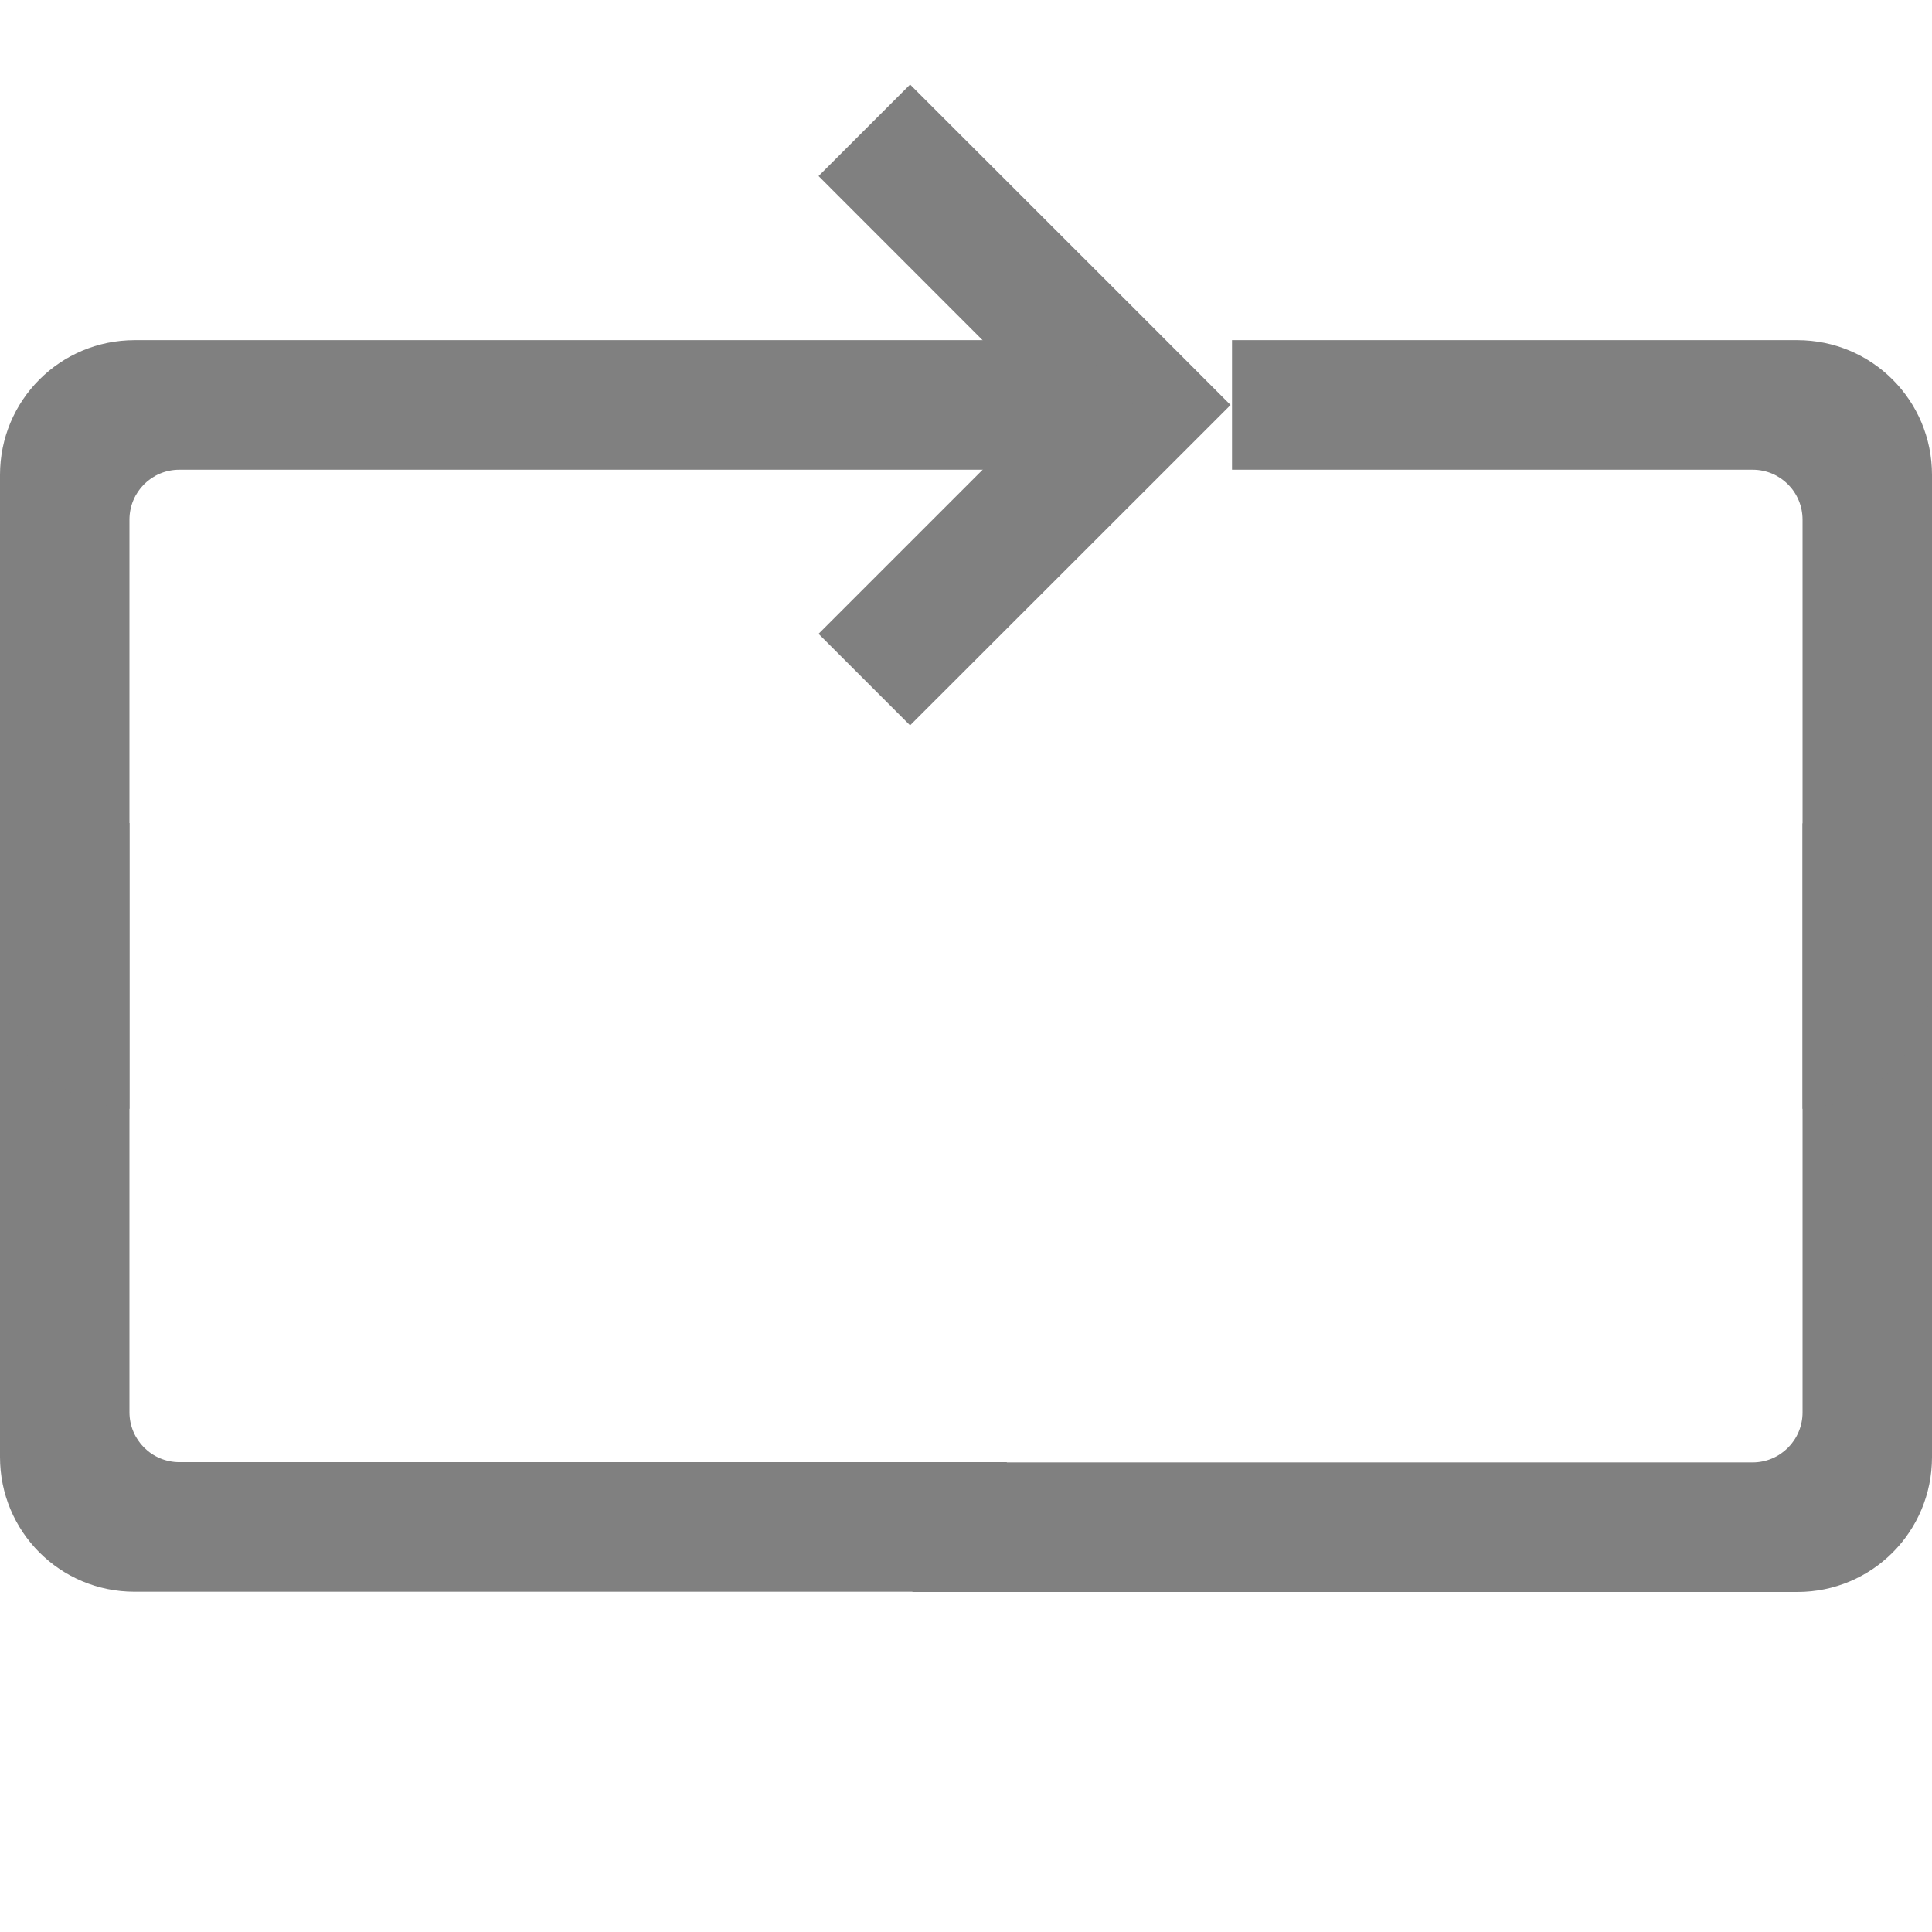
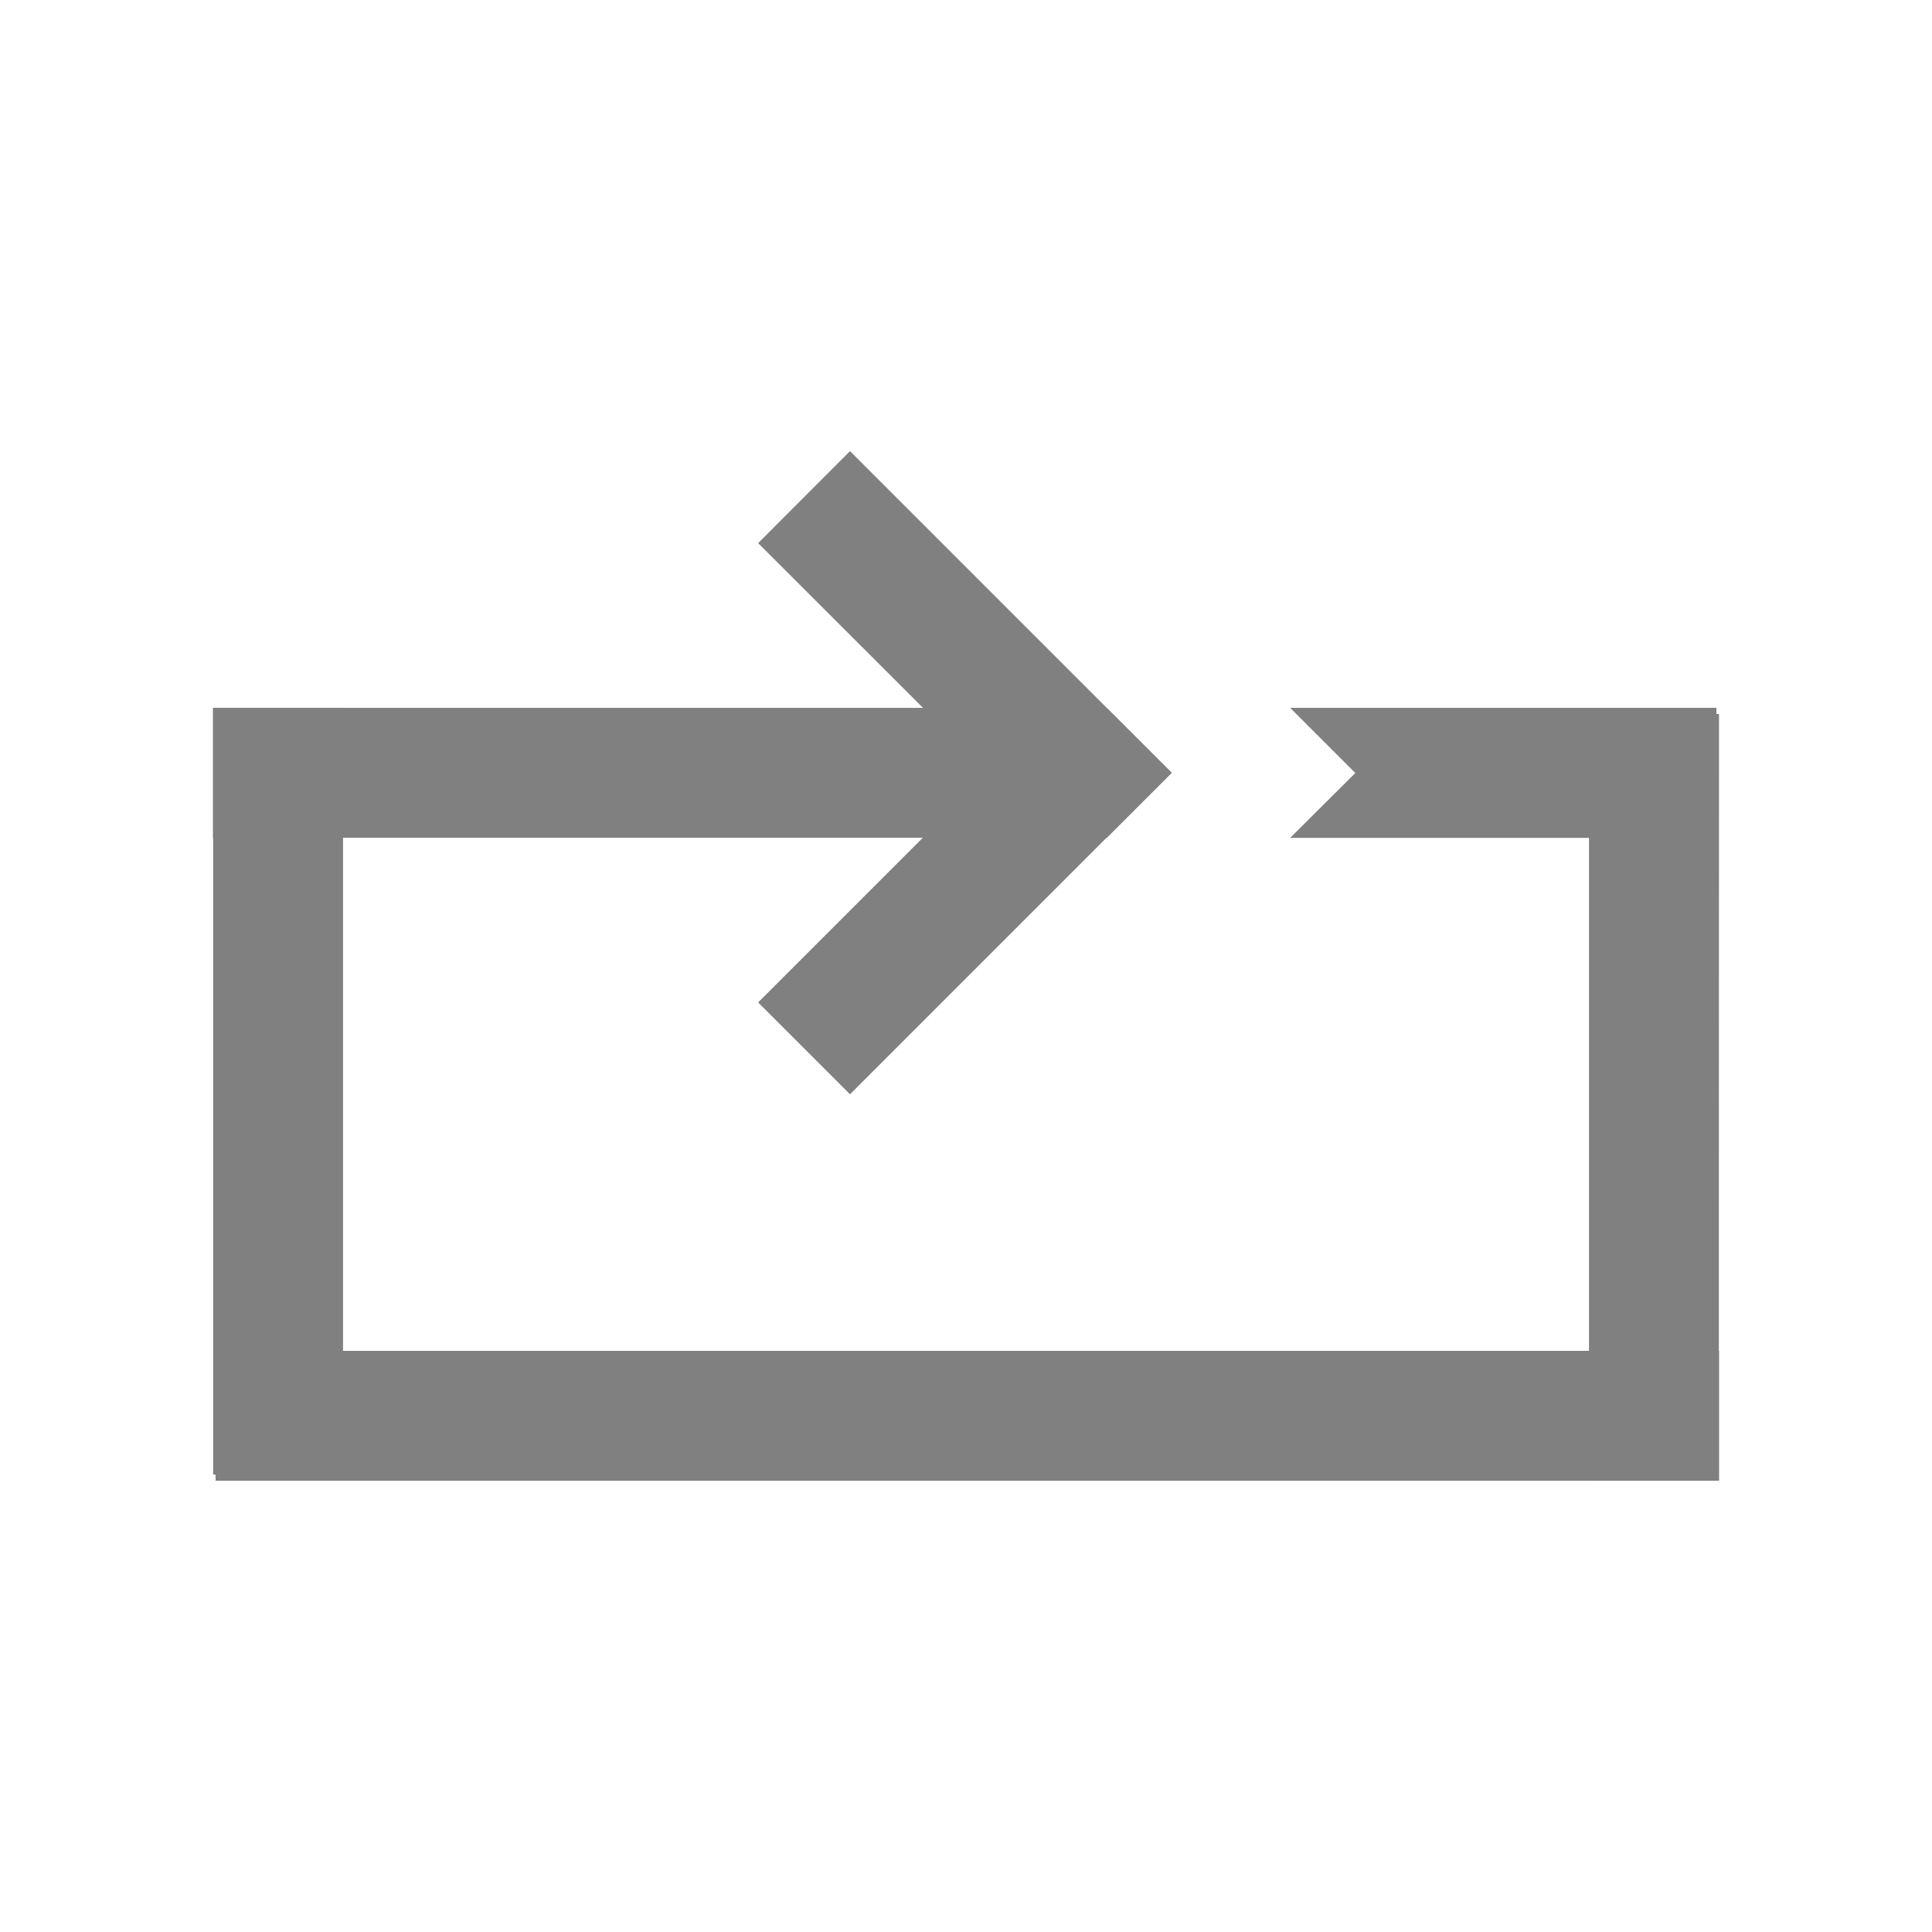
- <svg xmlns="http://www.w3.org/2000/svg" height="16" width="16" version="1.1" id="svg8">
-   <defs id="defs12" />
-   <g id="g819" transform="matrix(-1,0,0,1,16,0)">
-     <path id="rect849-3-7" d="m 14.928,6.816 v 4.879 c 0,0.229 -0.185,0.414 -0.414,0.414 H 11.416 10.203 8.734 7.662 v 0.002 H 1.486 c -0.229,0 -0.414,-0.185 -0.414,-0.414 V 6.818 C 0.475,6.842 0,7.325 0,7.928 v 4.139 c 0,0.618 0.497,1.117 1.115,1.117 H 8.438 c 0.003,0 0.006,-0.002 0.01,-0.002 h 0.287 1.469 1.213 3.469 C 15.503,13.182 16,12.684 16,12.066 V 7.928 C 16,7.325 15.525,6.84 14.928,6.816 Z" style="opacity:1;fill:#808080;fill-opacity:1;stroke:none;stroke-width:1.014;stroke-linecap:butt;stroke-linejoin:bevel;stroke-miterlimit:4;stroke-dasharray:none;stroke-opacity:1;paint-order:fill markers stroke" />
-     <path id="rect849-3-3-5" d="m 2.056997e-7,8.072 c 0,0.603 0.475,1.088 1.072,1.111 v -4.879 c 0,-0.229 0.184,-0.414 0.413,-0.414 H 5.797 V 2.817 H 1.116 C 0.498,2.817 2.056997e-7,3.315 2.056997e-7,3.933 Z" style="opacity:1;fill:#808080;fill-opacity:1;stroke:none;stroke-width:1.014;stroke-linecap:butt;stroke-linejoin:bevel;stroke-miterlimit:4;stroke-dasharray:none;stroke-opacity:1;paint-order:fill markers stroke" />
-     <path id="rect816-3-7-5" d="M 8.463,0.7 9.221,1.458 7.326,3.354 9.221,5.249 8.463,6.007 6.567,4.112 5.809,3.354 6.567,2.595 Z" style="opacity:1;fill:#808080;fill-opacity:1;stroke:none;stroke-width:0.568;stroke-linecap:butt;stroke-linejoin:bevel;stroke-miterlimit:4;stroke-dasharray:none;stroke-opacity:1;paint-order:fill markers stroke" />
-     <path id="rect849-3" d="M 14.928,9.183 V 4.304 c 0,-0.229 -0.184,-0.414 -0.413,-0.414 H 6.45 C 6.473,3.292 6.959,2.817 7.562,2.817 H 14.884 C 15.502,2.817 16,3.315 16,3.933 v 4.139 c 0,0.603 -0.475,1.088 -1.072,1.111 z" style="opacity:1;fill:#808080;fill-opacity:1;stroke:none;stroke-width:1.014;stroke-linecap:butt;stroke-linejoin:bevel;stroke-miterlimit:4;stroke-dasharray:none;stroke-opacity:1;paint-order:fill markers stroke" />
+ <svg xmlns="http://www.w3.org/2000/svg" height="16" width="16" version="1.1" id="svg4">
+   <defs id="defs8">
+     <clipPath clipPathUnits="userSpaceOnUse" id="clipPath827">
+       <rect style="opacity:1;fill:#808080;fill-opacity:1;stroke:none;stroke-width:0.2;stroke-miterlimit:4;stroke-dasharray:none;stroke-opacity:1" id="rect829" width="3.368" height="3.176" x="-6.568" y="31.7" ry="0.508" />
+     </clipPath>
+     <clipPath clipPathUnits="userSpaceOnUse" id="clipPath1109">
+       <rect style="opacity:1;fill:#808080;fill-opacity:1;stroke:none;stroke-width:0.2;stroke-miterlimit:4;stroke-dasharray:none;stroke-opacity:1" id="rect1111" width="3.955" height="3.595" x="27.828" y="1.51" ry="0.336" transform="rotate(90)" />
+     </clipPath>
+   </defs>
+   <g id="g825" transform="matrix(1.249207,0,0,1.249207,-1.354016,-0.9311616)">
+     <path id="rect816-3-7-5-6-7-2" d="M 12.48,9.701 V 10.562 H 5.361 l -2.848,-10e-7 3.3e-6,-0.861 h 2.848 z" style="opacity:1;fill:#808080;fill-opacity:1;stroke:none;stroke-width:0.829;stroke-linecap:butt;stroke-linejoin:bevel;stroke-miterlimit:4;stroke-dasharray:none;stroke-opacity:1;paint-order:fill markers stroke" />
+     <path id="rect816-3-7-5-3-5" d="M 6.719,3.736 6.11,4.346 7.633,5.868 6.11,7.391 6.719,8 8.242,6.477 8.851,5.868 8.242,5.259 Z" style="opacity:1;fill:#808080;fill-opacity:1;stroke:none;stroke-width:0.456;stroke-linecap:butt;stroke-linejoin:bevel;stroke-miterlimit:4;stroke-dasharray:none;stroke-opacity:1;paint-order:fill markers stroke" />
+     <path id="rect816-3-7-5-6-7-2-9" d="M 2.496,5.438 V 6.299 H 5.344 8.422 L 8.852,5.869 8.42,5.438 H 5.344 Z m 7.141,0 0.432,0.432 -0.432,0.43 H 12.463 V 5.438 Z" style="opacity:1;fill:#808080;fill-opacity:1;stroke:none;stroke-width:0.829;stroke-linecap:butt;stroke-linejoin:bevel;stroke-miterlimit:4;stroke-dasharray:none;stroke-opacity:1;paint-order:fill markers stroke" />
+     <path id="rect816-3-7-5-6-7-2-9-3" d="M 3.358,5.438 H 2.497 v 3.631 l 10e-7,1.452 0.861,-2e-6 V 9.068 Z" style="opacity:1;fill:#808080;fill-opacity:1;stroke:none;stroke-width:0.592;stroke-linecap:butt;stroke-linejoin:bevel;stroke-miterlimit:4;stroke-dasharray:none;stroke-opacity:1;paint-order:fill markers stroke" />
+     <path id="rect816-3-7-5-6-7-2-9-3-6" d="M 12.48,5.479 H 11.618 V 9.11 l 10e-7,1.452 0.861,-2e-6 V 9.11 Z" style="opacity:1;fill:#808080;fill-opacity:1;stroke:none;stroke-width:0.592;stroke-linecap:butt;stroke-linejoin:bevel;stroke-miterlimit:4;stroke-dasharray:none;stroke-opacity:1;paint-order:fill markers stroke" />
  </g>
</svg>
